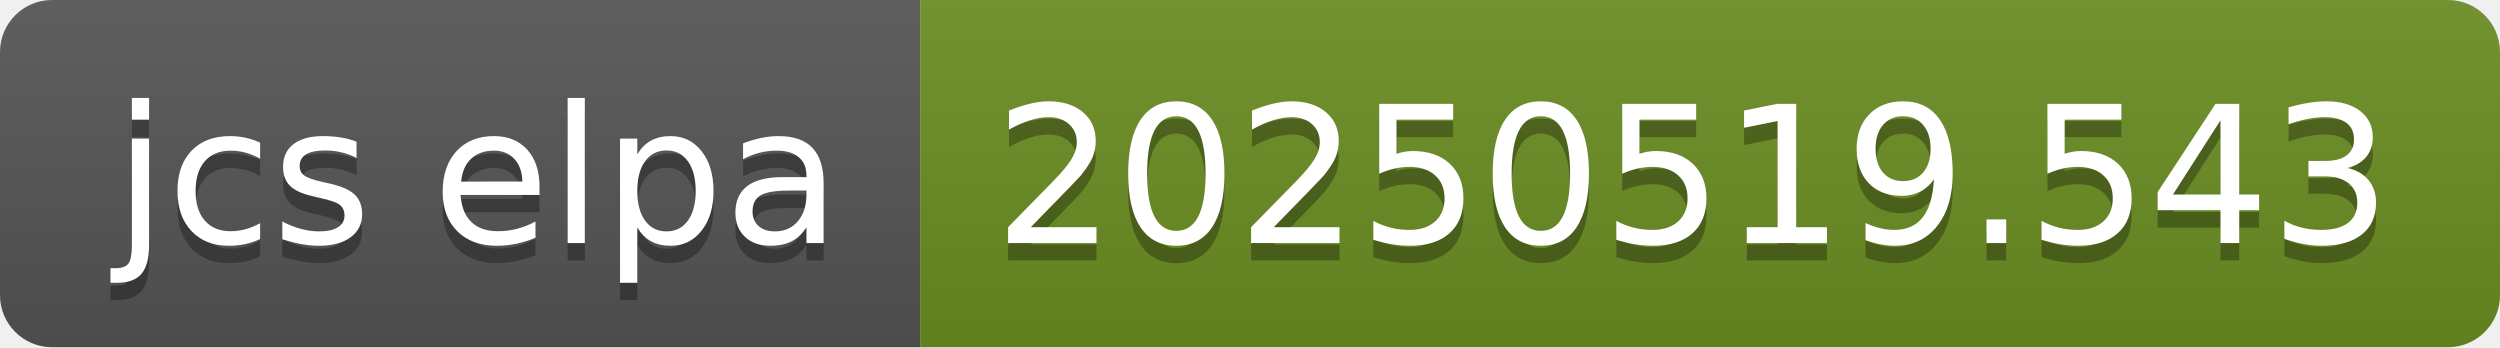
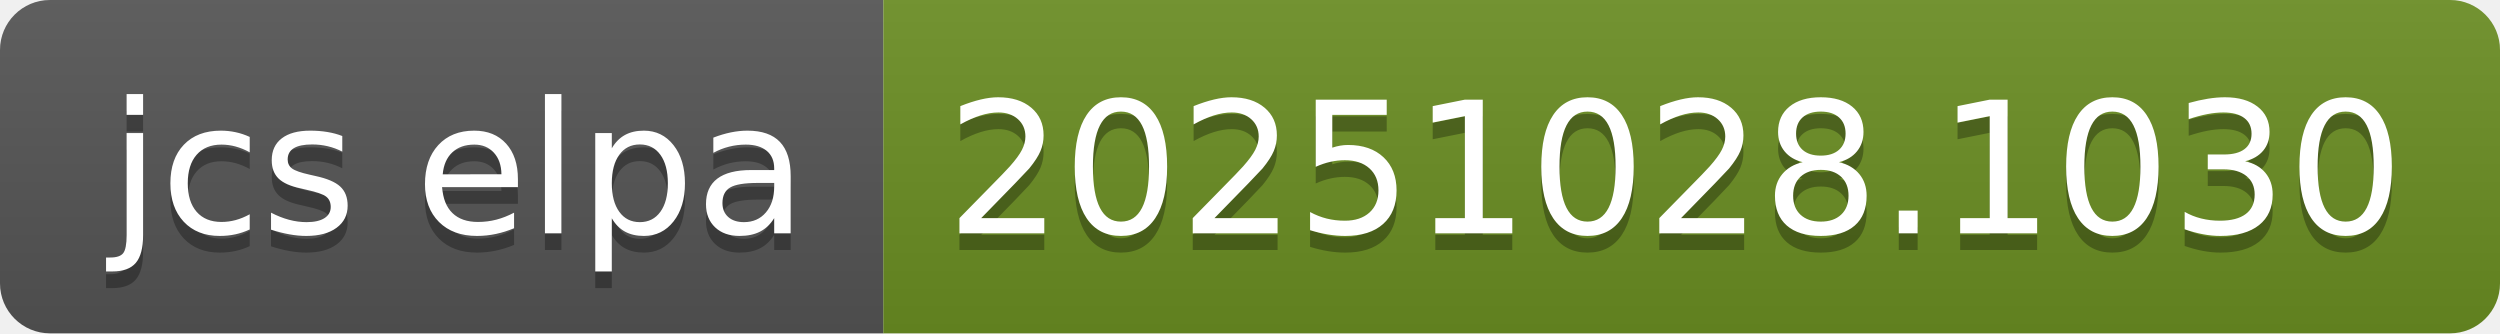
- <svg xmlns="http://www.w3.org/2000/svg" width="144" height="20" role="img" aria-label="jcs elpa: 20250519.543">
+ <svg xmlns="http://www.w3.org/2000/svg" width="150" height="20" role="img" aria-label="jcs elpa: 20251028.1030">
  <linearGradient id="s" x2="0" y2="100%">
    <stop offset="0" stop-color="#bbb" stop-opacity=".1" />
    <stop offset="1" stop-opacity=".1" />
  </linearGradient>
  <clipPath id="r">
-     <rect width="144" height="20" rx="3" fill="#fff" />
+     <rect width="150" height="20" rx="3" fill="#fff" />
  </clipPath>
  <g clip-path="url(#r)">
    <rect width="53" height="20" fill="#555" />
-     <rect x="53" width="91" height="20" fill="#6b8e23" />
-     <rect width="144" height="20" fill="url(#s)" />
+     <rect x="53" width="97" height="20" fill="#6b8e23" />
+     <rect width="150" height="20" fill="url(#s)" />
  </g>
  <g fill="#fff" text-anchor="middle" font-family="Verdana,Geneva,DejaVu Sans,sans-serif" text-rendering="geometricPrecision" font-size="110">
    <text aria-hidden="true" x="275" y="150" fill="#010101" fill-opacity=".3" transform="scale(.1)" textLength="430">jcs elpa</text>
    <text x="275" y="140" transform="scale(.1)" fill="#fff" textLength="430">jcs elpa</text>
-     <text aria-hidden="true" x="975" y="150" fill="#010101" fill-opacity=".3" transform="scale(.1)" textLength="810">20250519.543</text>
-     <text x="975" y="140" transform="scale(.1)" fill="#fff" textLength="810">20250519.543</text>
+     <text aria-hidden="true" x="1005" y="150" fill="#010101" fill-opacity=".3" transform="scale(.1)" textLength="870">20251028.1030</text>
+     <text x="1005" y="140" transform="scale(.1)" fill="#fff" textLength="870">20251028.1030</text>
  </g>
</svg>
